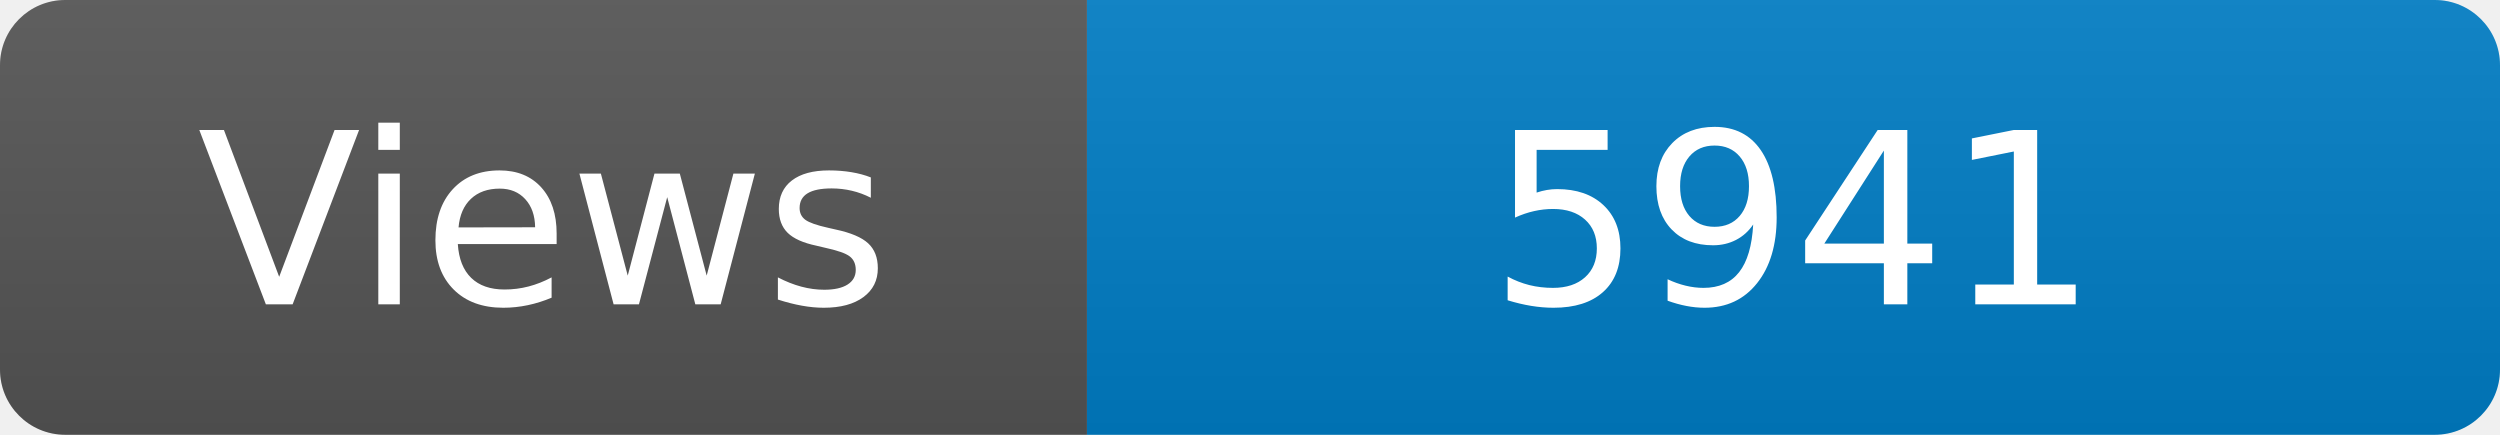
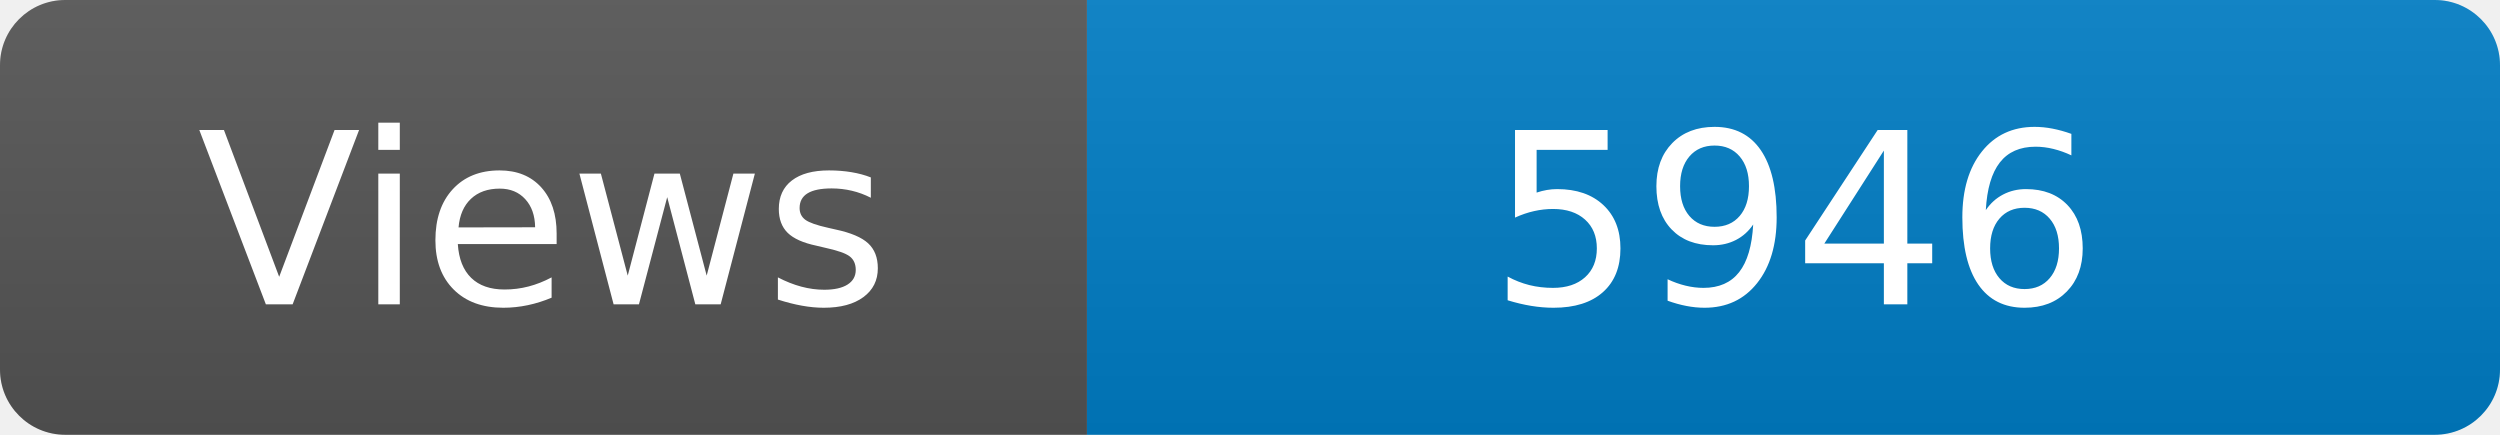
<svg xmlns="http://www.w3.org/2000/svg" width="115" height="20" role="img" aria-label="Maintained?: yes">
  <linearGradient id="s" x2="0" y2="100%">
    <stop offset="0" stop-color="#bbb" stop-opacity=".1" />
    <stop offset="1" stop-opacity=".1" />
  </linearGradient>
  <clipPath id="r">
    <rect width="115" height="20" rx="3" fill="#fff" />
  </clipPath>
  <g clip-path="url(#r)">
    <rect width="50" height="20" fill="#555" />
    <rect x="50" width="160" height="20" fill="#007ec6" />
    <rect width="115" height="20" fill="url(#s)" />
  </g>
  <g fill="#fff" text-anchor="middle" font-family="Verdana,Geneva,DejaVu Sans,sans-serif" font-size="110">
    <text x="250" y="140" transform="scale(.1)" fill="#fff">Views</text>
-     <text x="825" y="140" transform="scale(.1)" fill="#fff">5941</text>
+     <text x="825" y="140" transform="scale(.1)" fill="#fff">5946</text>
  </g>
</svg>
